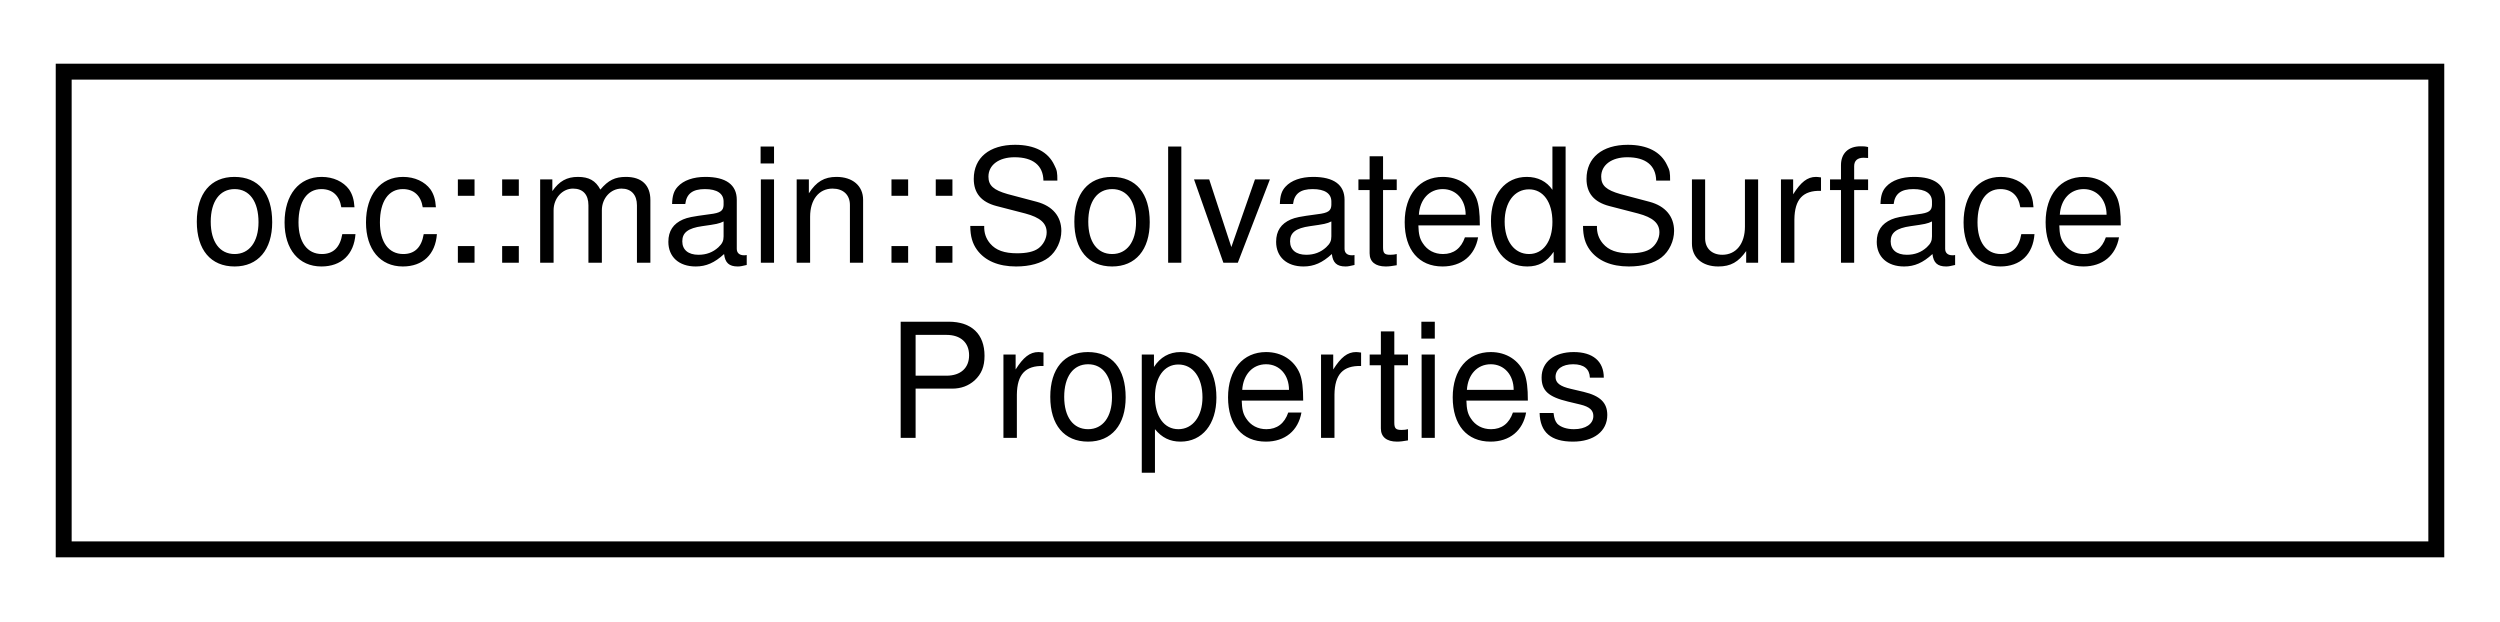
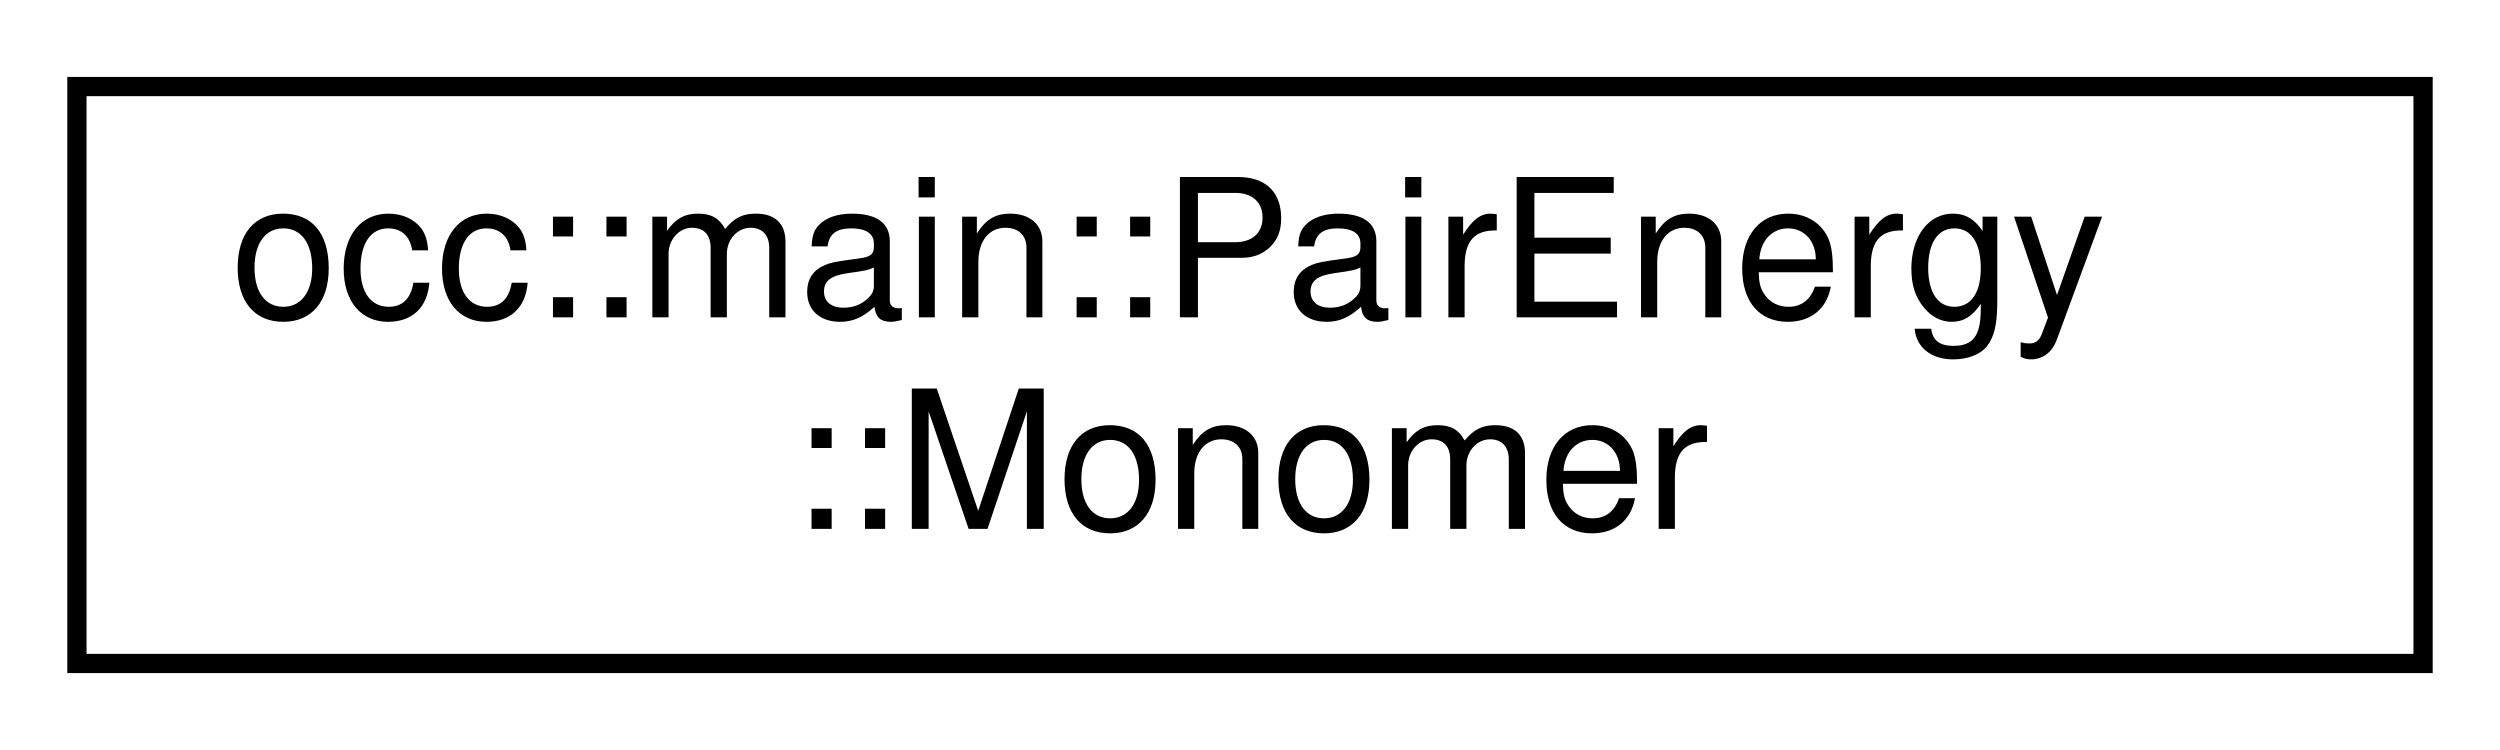
- <svg xmlns="http://www.w3.org/2000/svg" xmlns:xlink="http://www.w3.org/1999/xlink" width="157pt" height="39pt" viewBox="0.00 0.00 157.00 39.00">
+ <svg xmlns="http://www.w3.org/2000/svg" xmlns:xlink="http://www.w3.org/1999/xlink" width="130pt" height="39pt" viewBox="0.00 0.00 130.00 39.00">
  <g id="graph0" class="graph" transform="scale(1 1) rotate(0) translate(4 35)">
    <g id="node1" class="node">
      <g id="a_node1">
-         <a xlink:href="structocc_1_1main_1_1SolvatedSurfaceProperties.html" target="_top" xlink:title=" ">
-           <polygon fill="none" stroke="black" points="0,-0.5 0,-30.5 149,-30.5 149,-0.5 0,-0.5" />
-           <text text-anchor="start" x="8" y="-18.5" font-family="Helvetica,sans-Serif" font-size="10.00">occ::main::SolvatedSurface</text>
-           <text text-anchor="middle" x="74.5" y="-7.5" font-family="Helvetica,sans-Serif" font-size="10.00">Properties</text>
+         <a xlink:href="structocc_1_1main_1_1PairEnergy_1_1Monomer.html" target="_top" xlink:title=" ">
+           <polygon fill="none" stroke="black" points="0,-0.5 0,-30.5 122,-30.5 122,-0.5 0,-0.5" />
+           <text text-anchor="start" x="8" y="-18.5" font-family="Helvetica,sans-Serif" font-size="10.00">occ::main::PairEnergy</text>
+           <text text-anchor="middle" x="61" y="-7.5" font-family="Helvetica,sans-Serif" font-size="10.00">::Monomer</text>
        </a>
      </g>
    </g>
  </g>
</svg>
